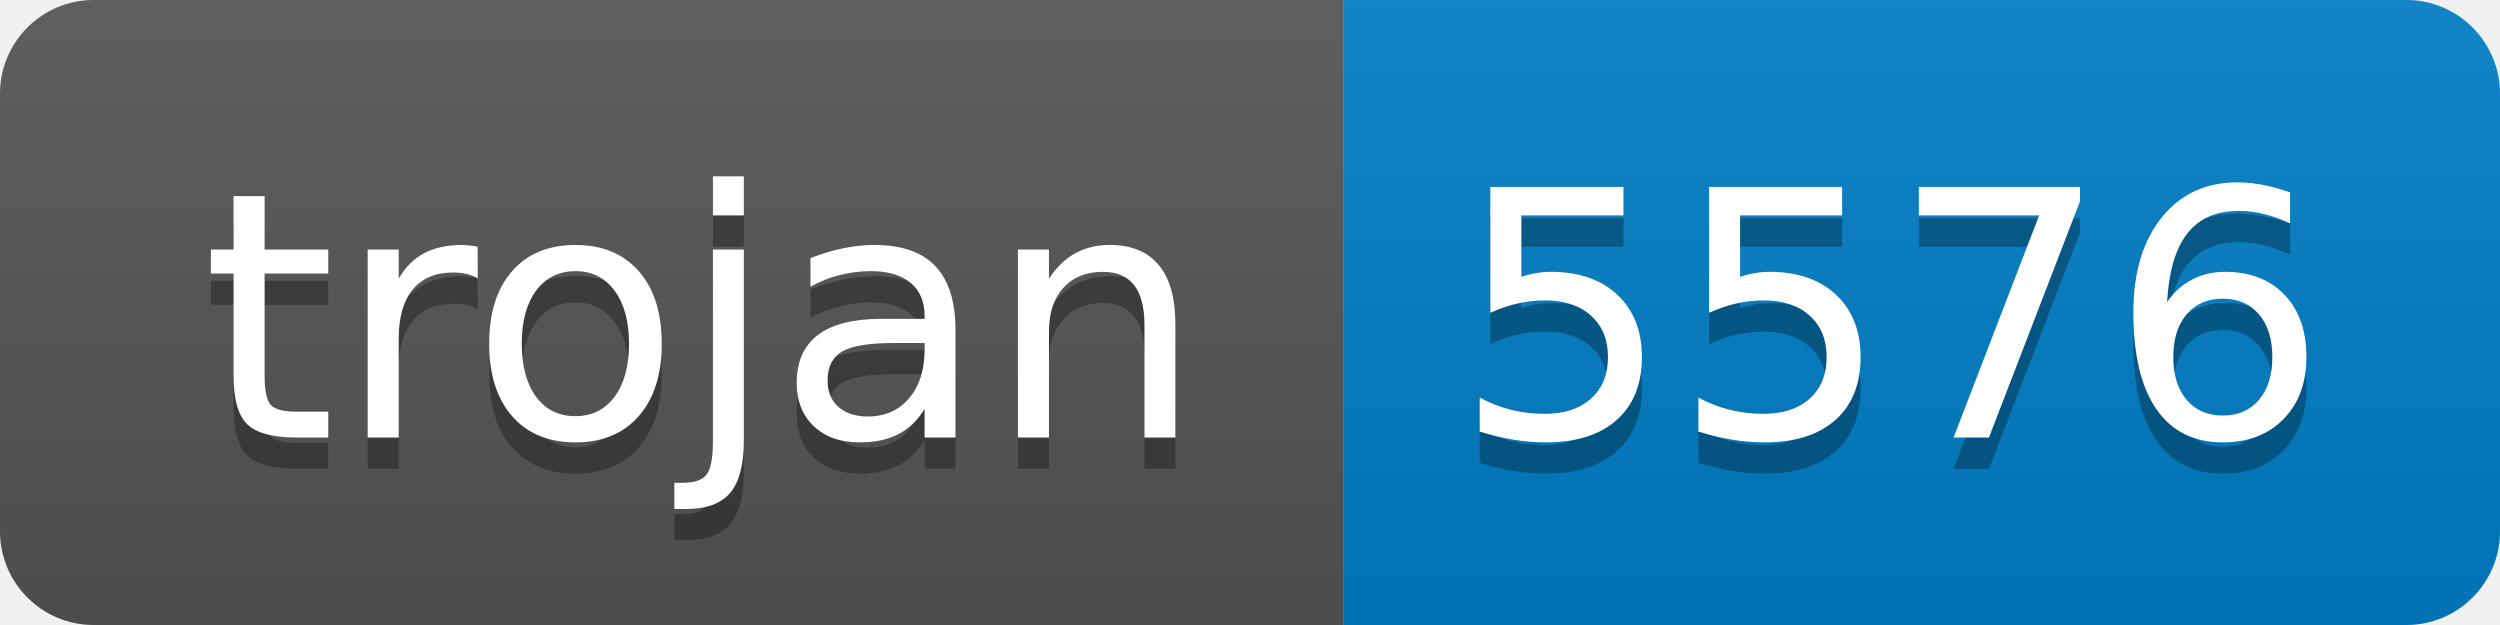
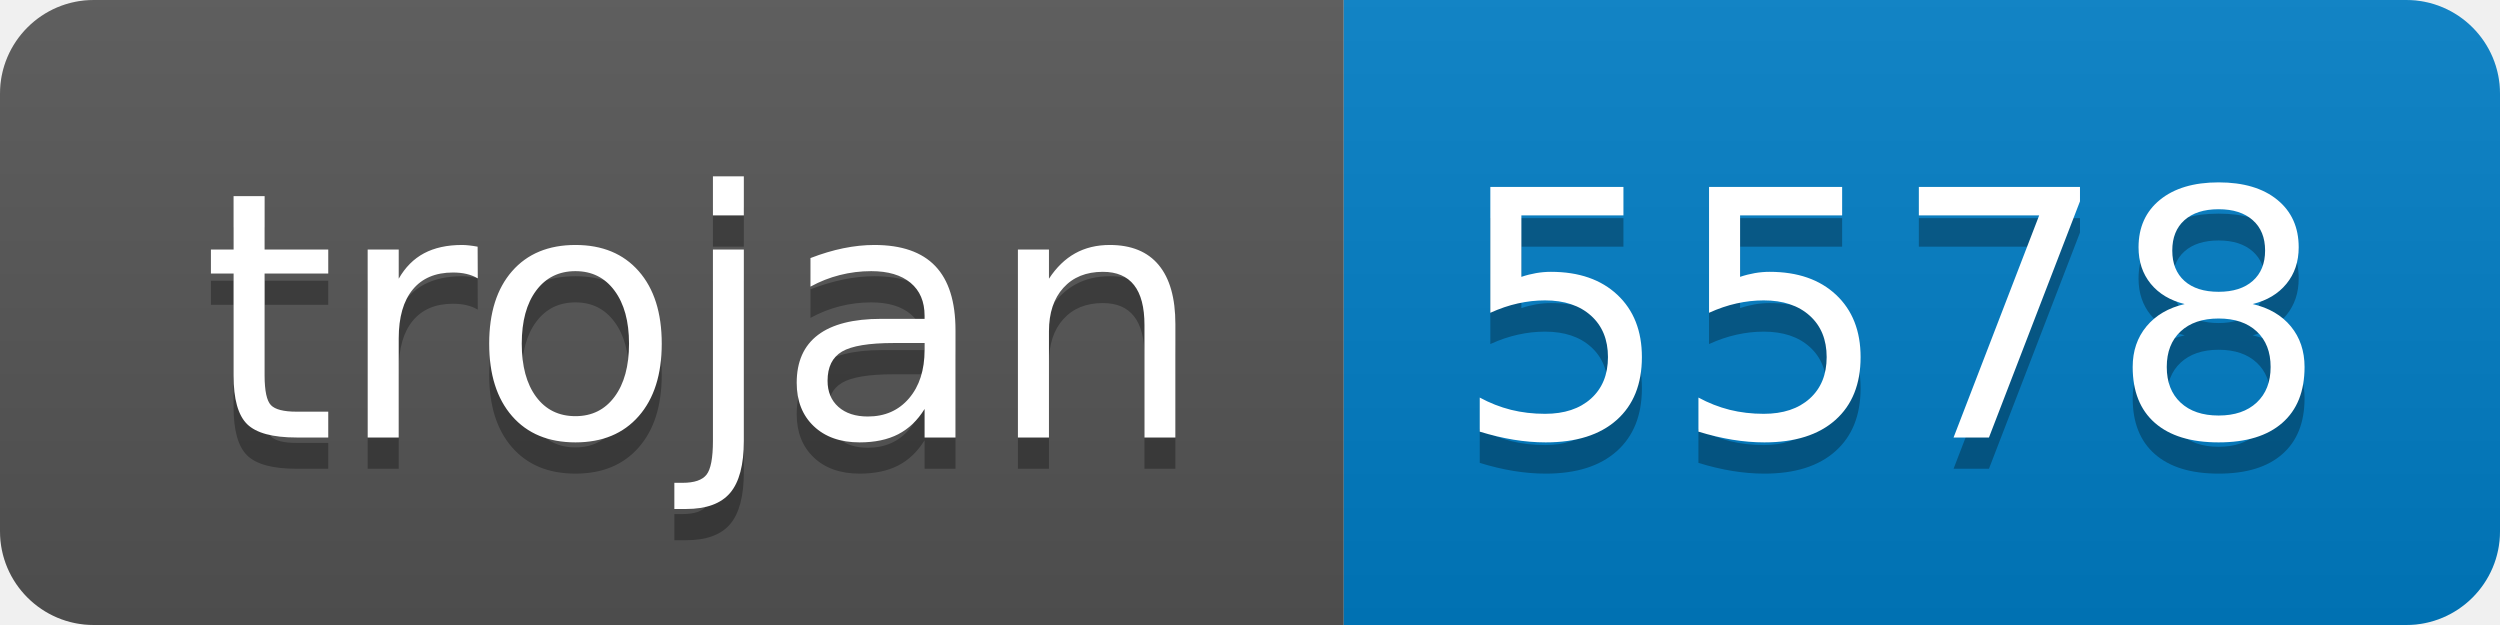
- <svg xmlns="http://www.w3.org/2000/svg" width="80" height="20" role="img" aria-label="trojan: 5576">
+ <svg xmlns="http://www.w3.org/2000/svg" width="80" height="20" role="img" aria-label="trojan: 5578">
  <linearGradient id="s" x2="0" y2="100%">
    <stop offset="0" stop-color="#bbb" stop-opacity=".1" />
    <stop offset="1" stop-opacity=".1" />
  </linearGradient>
  <clipPath id="r">
    <rect width="80" height="20" rx="3" fill="#fff" />
  </clipPath>
  <g clip-path="url(#r)">
    <rect width="43" height="20" fill="#555" />
    <rect x="43" width="37" height="20" fill="#007ec6" />
    <rect width="80" height="20" fill="url(#s)" />
  </g>
  <g fill="#fff" text-anchor="middle" font-family="Verdana,Geneva,DejaVu Sans,sans-serif" text-rendering="geometricPrecision" font-size="110">
    <text aria-hidden="true" x="225" y="150" fill="#010101" fill-opacity=".3" transform="scale(.1)" textLength="330">trojan</text>
    <text x="225" y="140" transform="scale(.1)" fill="#fff" textLength="330">trojan</text>
-     <text aria-hidden="true" x="605" y="150" fill="#010101" fill-opacity=".3" transform="scale(.1)" textLength="270">5576</text>
-     <text x="605" y="140" transform="scale(.1)" fill="#fff" textLength="270">5576</text>
+     <text aria-hidden="true" x="605" y="150" fill="#010101" fill-opacity=".3" transform="scale(.1)" textLength="270">5578</text>
+     <text x="605" y="140" transform="scale(.1)" fill="#fff" textLength="270">5578</text>
  </g>
</svg>
